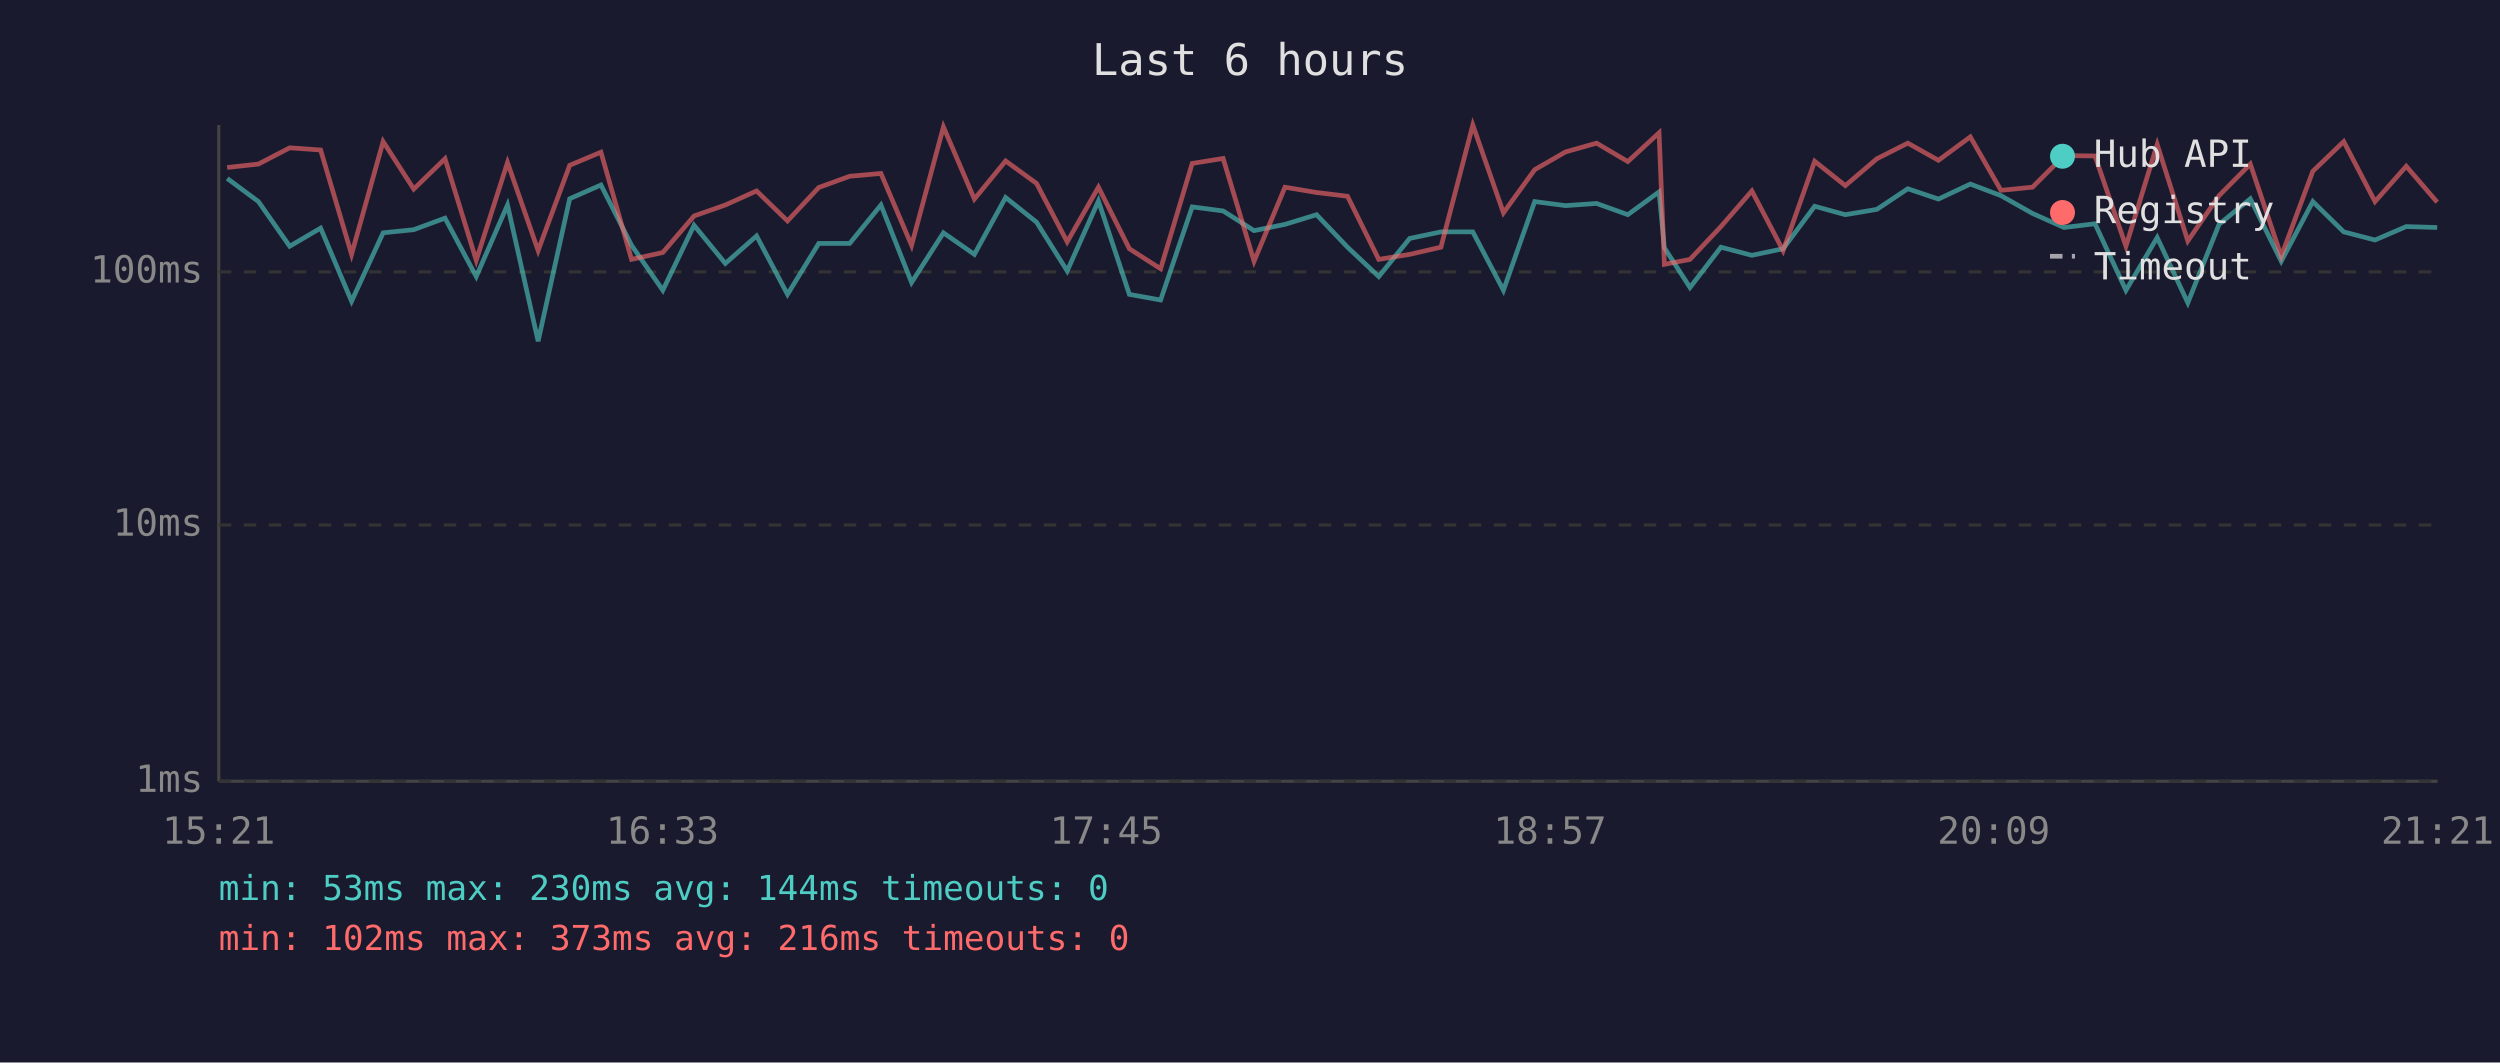
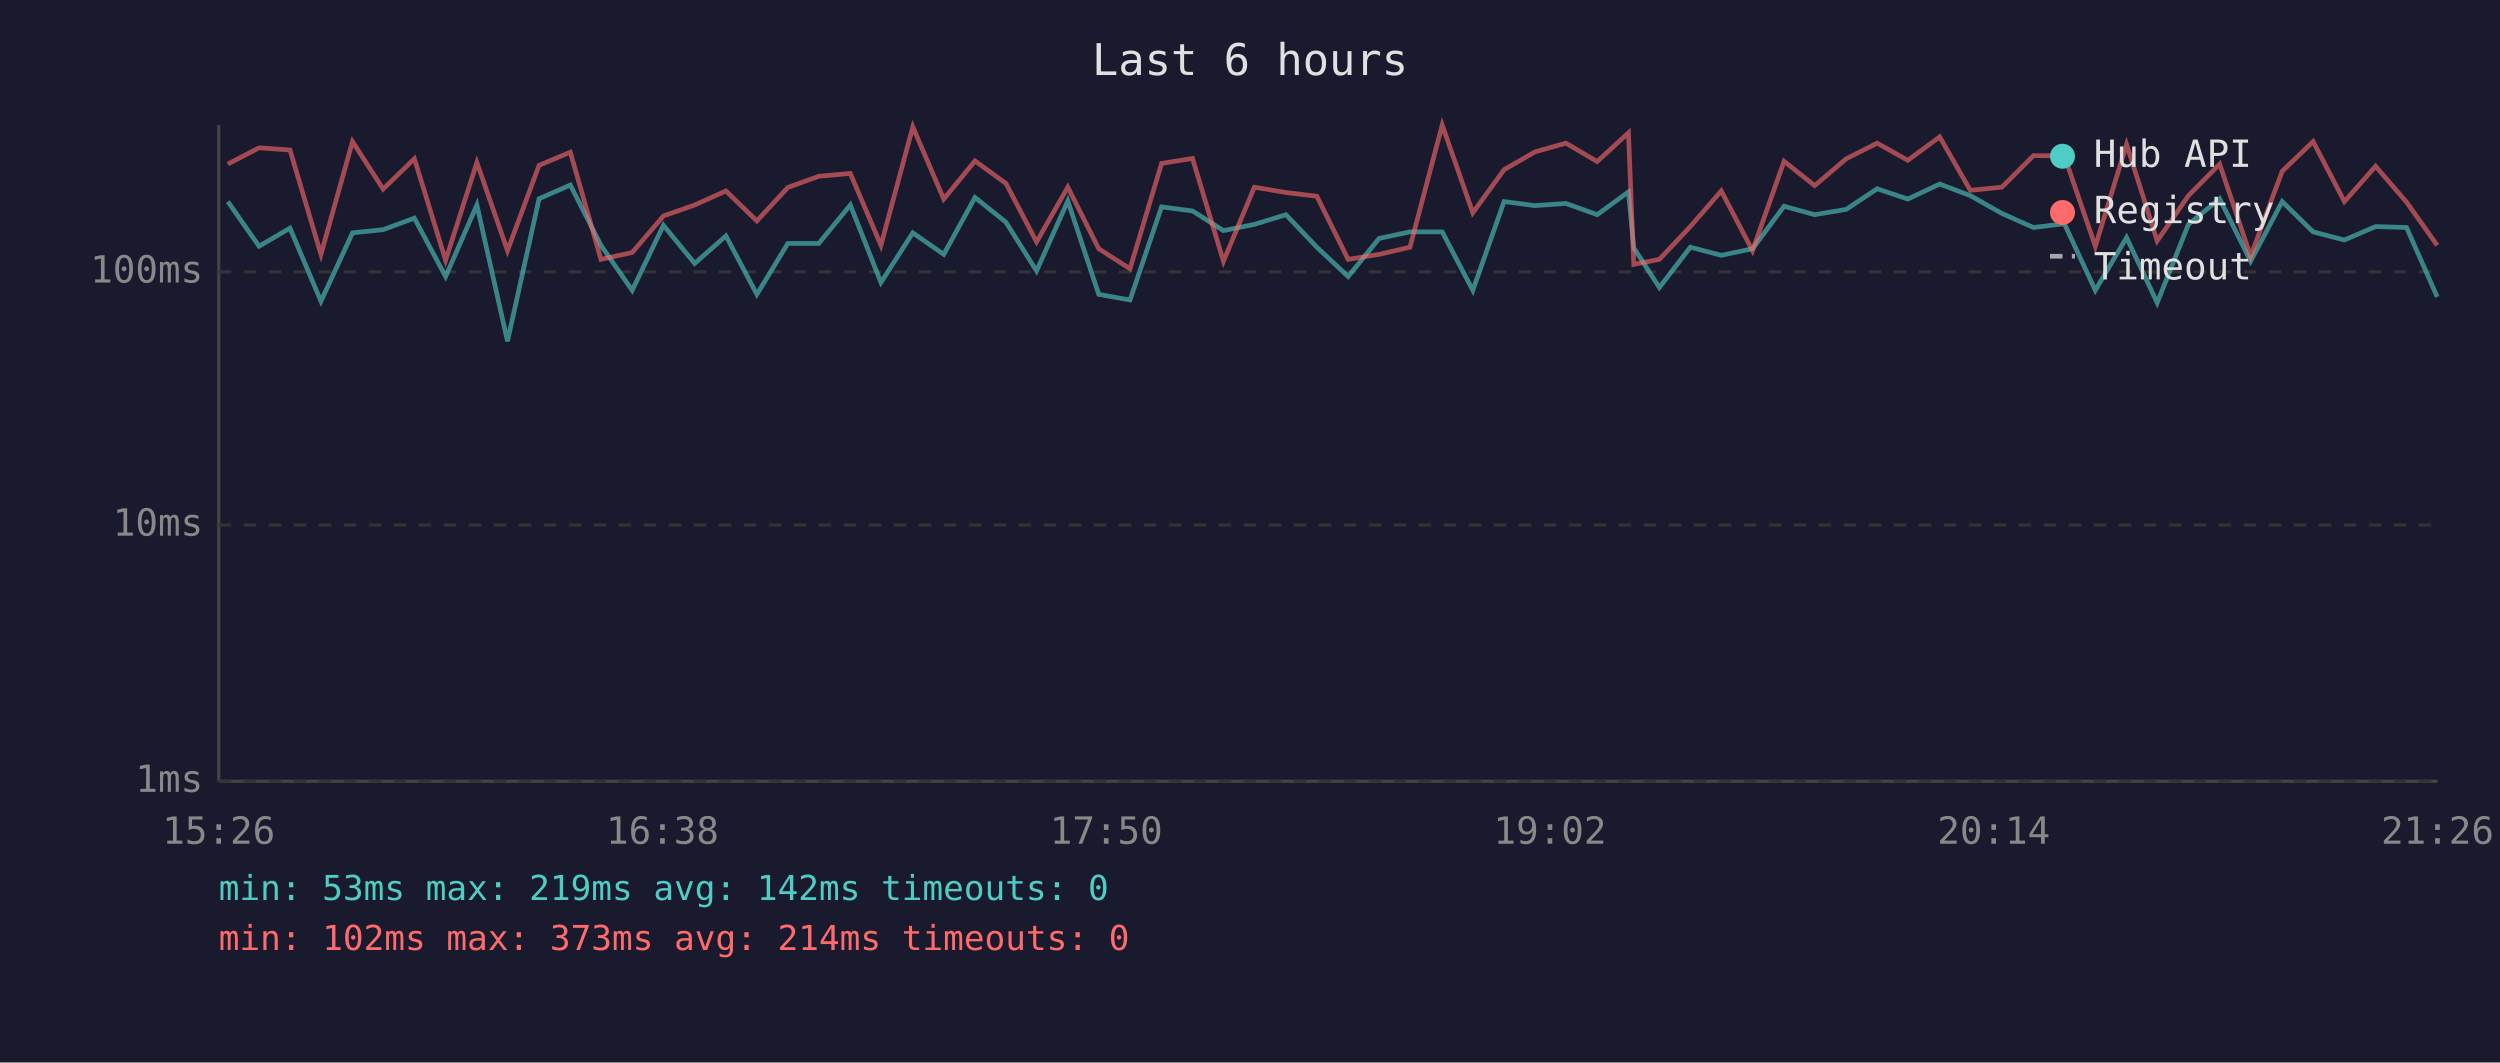
<svg xmlns="http://www.w3.org/2000/svg" viewBox="0 0 800 340" font-family="monospace" font-size="12">
  <rect width="800" height="340" fill="#1a1a2e" />
  <text x="400" y="24" fill="#e0e0e0" font-size="14" text-anchor="middle">Last 6 hours</text>
  <line x1="70" y1="40" x2="70" y2="250" stroke="#444" stroke-width="1" />
  <line x1="70" y1="250" x2="780" y2="250" stroke="#444" stroke-width="1" />
  <line x1="70" y1="250" x2="780" y2="250" stroke="#333" stroke-width="1" stroke-dasharray="4" />
  <text x="65" y="250" fill="#888" text-anchor="end" dominant-baseline="middle">1ms</text>
  <line x1="70" y1="168" x2="780" y2="168" stroke="#333" stroke-width="1" stroke-dasharray="4" />
  <text x="65" y="168" fill="#888" text-anchor="end" dominant-baseline="middle">10ms</text>
  <line x1="70" y1="87" x2="780" y2="87" stroke="#333" stroke-width="1" stroke-dasharray="4" />
  <text x="65" y="87" fill="#888" text-anchor="end" dominant-baseline="middle">100ms</text>
-   <text x="70" y="270" fill="#888" text-anchor="middle">15:21</text>
-   <text x="212" y="270" fill="#888" text-anchor="middle">16:33</text>
-   <text x="354" y="270" fill="#888" text-anchor="middle">17:45</text>
-   <text x="496" y="270" fill="#888" text-anchor="middle">18:57</text>
-   <text x="638" y="270" fill="#888" text-anchor="middle">20:09</text>
-   <text x="780" y="270" fill="#888" text-anchor="middle">21:21</text>
-   <polyline points="72.7,57.1 82.7,64.5 92.7,78.8 102.6,73.0 112.5,96.4 122.6,74.5 132.4,73.5 142.4,69.8 152.4,88.5 162.4,65.6 172.2,109.2 182.3,63.6 192.3,59.2 202.1,78.5 212.1,92.9 222.1,72.1 232.1,84.3 242.1,75.5 252.0,94.2 262.0,77.9 271.9,77.9 281.9,65.6 291.7,90.4 301.9,74.5 311.8,81.4 321.8,63.2 331.7,71.1 341.5,86.7 351.5,64.3 361.4,94.2 371.4,96.0 381.5,66.2 391.4,67.5 401.3,73.8 411.2,71.8 421.3,68.7 431.2,79.1 441.2,88.5 451.1,76.3 461.1,74.2 471.3,74.2 481.1,92.9 491.1,64.5 501.0,65.8 510.9,65.1 520.9,68.7 530.9,61.4 532.6,79.3 540.8,92.0 550.7,79.1 560.6,81.7 570.6,79.6 580.7,66.0 590.5,68.7 600.6,67.0 610.5,60.4 620.3,63.7 630.5,58.9 640.3,62.6 650.4,68.3 660.5,72.8 670.4,71.6 680.3,92.9 690.3,76.0 700.1,96.9 710.1,71.8 720.1,63.6 730.0,83.6 740.1,64.5 750.0,74.2 760.0,76.8 770.0,72.5 779.9,72.8" fill="none" stroke="#4ecdc4" stroke-width="1.5" opacity="0.6" />
-   <polyline points="72.7,53.6 82.7,52.5 92.7,47.3 102.6,48.0 112.5,81.4 122.6,45.3 132.4,60.5 142.4,50.8 152.4,83.3 162.4,52.0 172.2,80.2 182.3,52.9 192.3,48.7 202.1,83.0 212.1,80.8 222.1,69.1 232.1,65.6 242.1,61.1 252.0,70.7 262.0,60.0 271.9,56.4 281.9,55.5 291.7,78.5 301.9,40.6 311.8,63.7 321.8,51.5 331.7,58.7 341.5,77.4 351.5,59.9 361.4,79.6 371.4,86.0 381.5,52.3 391.4,50.7 401.3,83.6 411.2,59.9 421.3,61.6 431.2,62.8 441.2,83.0 451.1,81.4 461.1,79.1 471.3,40.0 481.1,68.1 491.1,54.3 501.0,48.6 510.9,45.8 520.9,51.7 530.9,42.5 532.6,84.6 540.8,83.0 550.7,72.5 560.6,61.1 570.6,80.2 580.7,51.6 590.5,59.4 600.6,50.8 610.5,45.8 620.3,51.3 630.5,43.8 640.3,60.9 650.4,59.9 660.5,49.8 670.4,49.9 680.3,78.8 690.3,46.2 700.1,77.1 710.1,62.6 720.1,52.5 730.0,82.0 740.1,54.8 750.0,45.3 760.0,64.5 770.0,53.2 779.9,64.7" fill="none" stroke="#ff6b6b" stroke-width="1.5" opacity="0.6" />
+   <text x="70" y="270" fill="#888" text-anchor="middle">15:26</text>
+   <text x="212" y="270" fill="#888" text-anchor="middle">16:38</text>
+   <text x="354" y="270" fill="#888" text-anchor="middle">17:50</text>
+   <text x="496" y="270" fill="#888" text-anchor="middle">19:02</text>
+   <text x="638" y="270" fill="#888" text-anchor="middle">20:14</text>
+   <text x="780" y="270" fill="#888" text-anchor="middle">21:26</text>
+   <polyline points="72.9,64.5 82.9,78.8 92.8,73.0 102.7,96.4 112.8,74.5 122.6,73.5 132.6,69.8 142.6,88.5 152.6,65.6 162.4,109.2 172.5,63.6 182.5,59.2 192.3,78.5 202.3,92.9 212.3,72.1 222.3,84.3 232.3,75.5 242.2,94.2 252.1,77.9 262.0,77.9 272.1,65.6 281.9,90.4 292.1,74.5 302.0,81.4 312.0,63.2 321.9,71.1 331.7,86.7 341.7,64.3 351.6,94.2 361.6,96.0 371.7,66.2 381.6,67.5 391.5,73.8 401.4,71.8 411.5,68.7 421.4,79.1 431.4,88.5 441.3,76.3 451.2,74.2 461.5,74.2 471.3,92.9 481.3,64.5 491.2,65.8 501.1,65.1 511.1,68.7 521.1,61.4 522.8,79.3 531.0,92.0 540.9,79.1 550.8,81.7 560.8,79.6 570.9,66.0 580.7,68.7 590.8,67.0 600.7,60.4 610.5,63.7 620.7,58.9 630.5,62.6 640.6,68.3 650.7,72.8 660.6,71.6 670.5,92.9 680.5,76.0 690.3,96.9 700.3,71.8 710.3,63.6 720.2,83.6 730.3,64.5 740.2,74.2 750.2,76.8 760.2,72.5 770.1,72.8 779.9,95.0" fill="none" stroke="#4ecdc4" stroke-width="1.5" opacity="0.6" />
+   <polyline points="72.9,52.5 82.9,47.3 92.8,48.0 102.7,81.4 112.8,45.3 122.6,60.5 132.6,50.8 142.6,83.3 152.6,52.0 162.4,80.2 172.5,52.9 182.5,48.7 192.3,83.0 202.3,80.8 212.3,69.1 222.3,65.6 232.3,61.1 242.2,70.7 252.1,60.0 262.0,56.4 272.1,55.5 281.9,78.5 292.1,40.6 302.0,63.7 312.0,51.5 321.9,58.7 331.7,77.4 341.7,59.9 351.6,79.6 361.6,86.0 371.7,52.3 381.6,50.7 391.5,83.6 401.4,59.9 411.5,61.6 421.4,62.8 431.4,83.0 441.3,81.4 451.2,79.1 461.5,40.0 471.3,68.1 481.3,54.3 491.2,48.6 501.1,45.8 511.1,51.7 521.1,42.5 522.8,84.6 531.0,83.0 540.9,72.5 550.8,61.1 560.8,80.2 570.9,51.6 580.7,59.4 590.8,50.8 600.7,45.8 610.5,51.3 620.7,43.8 630.5,60.9 640.6,59.9 650.7,49.8 660.6,49.9 670.5,78.8 680.5,46.2 690.3,77.1 700.3,62.6 710.3,52.5 720.2,82.0 730.3,54.8 740.2,45.3 750.2,64.5 760.2,53.2 770.1,64.7 779.9,78.5" fill="none" stroke="#ff6b6b" stroke-width="1.5" opacity="0.6" />
  <circle cx="660" cy="50" r="4" fill="#4ecdc4" />
  <text x="670" y="50" fill="#e0e0e0" dominant-baseline="middle">Hub API</text>
  <circle cx="660" cy="68" r="4" fill="#ff6b6b" />
  <text x="670" y="68" fill="#e0e0e0" dominant-baseline="middle">Registry</text>
  <line x1="656" y1="82" x2="664" y2="82" stroke="#e0e0e0" stroke-width="1.5" stroke-dasharray="4,3" opacity="0.7" />
  <text x="670" y="86" fill="#e0e0e0" dominant-baseline="middle">Timeout</text>
-   <text x="70" y="288" fill="#4ecdc4" font-size="11">min: 53ms  max: 230ms  avg: 144ms  timeouts: 0</text>
-   <text x="70" y="304" fill="#ff6b6b" font-size="11">min: 102ms  max: 373ms  avg: 216ms  timeouts: 0</text>
+   <text x="70" y="288" fill="#4ecdc4" font-size="11">min: 53ms  max: 219ms  avg: 142ms  timeouts: 0</text>
+   <text x="70" y="304" fill="#ff6b6b" font-size="11">min: 102ms  max: 373ms  avg: 214ms  timeouts: 0</text>
</svg>
